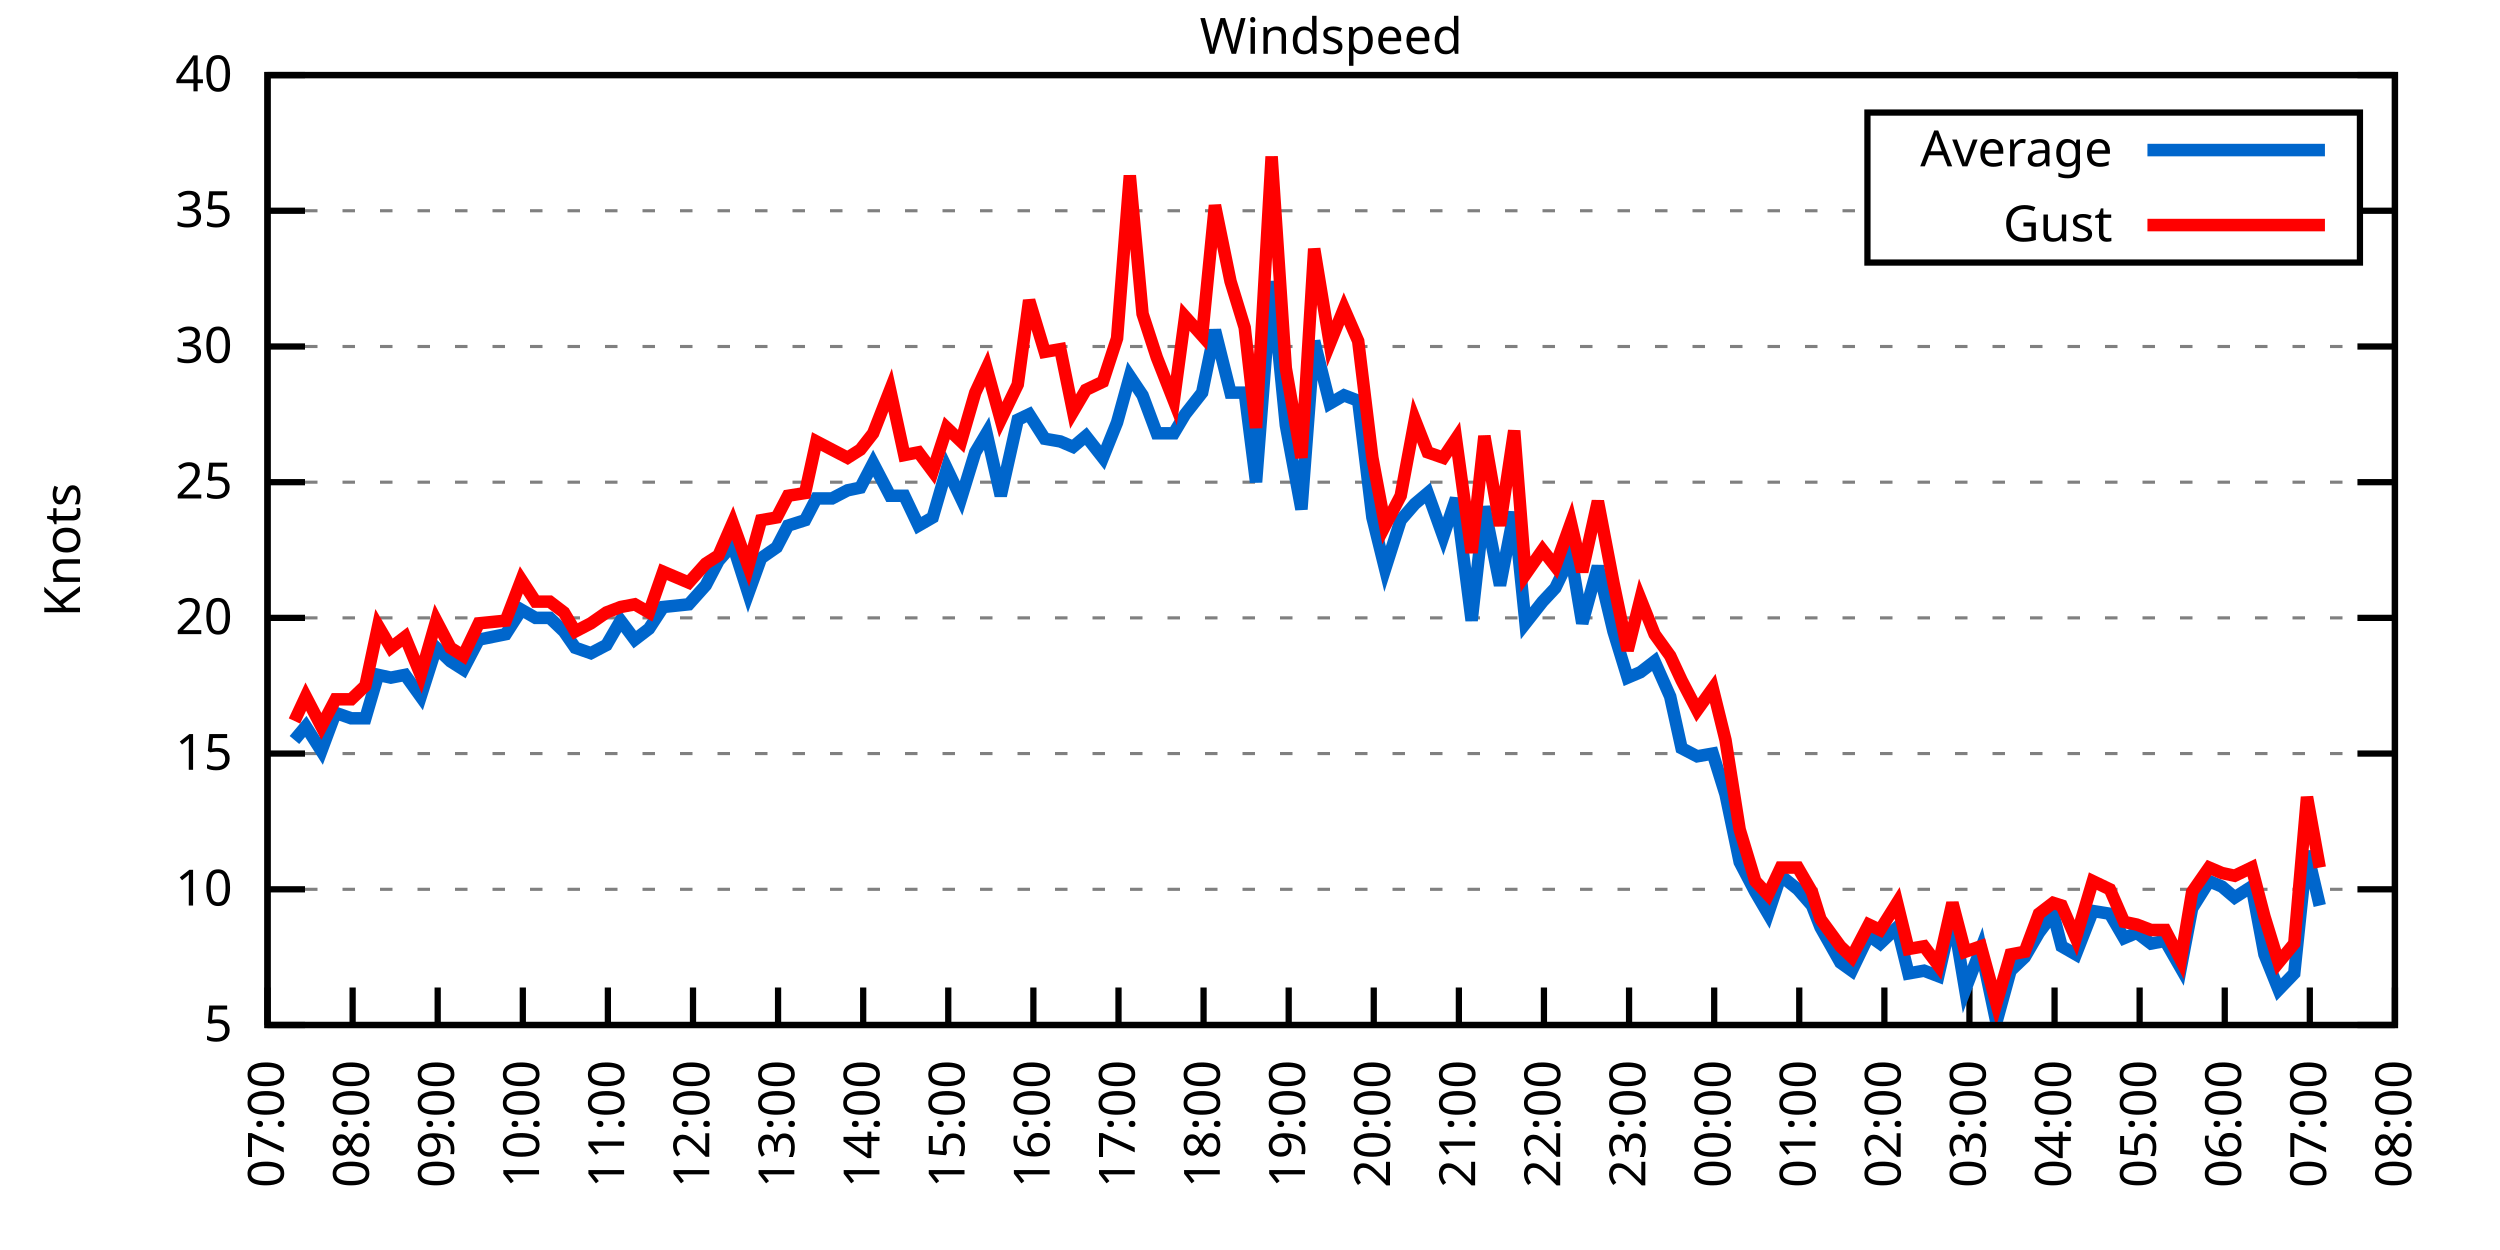
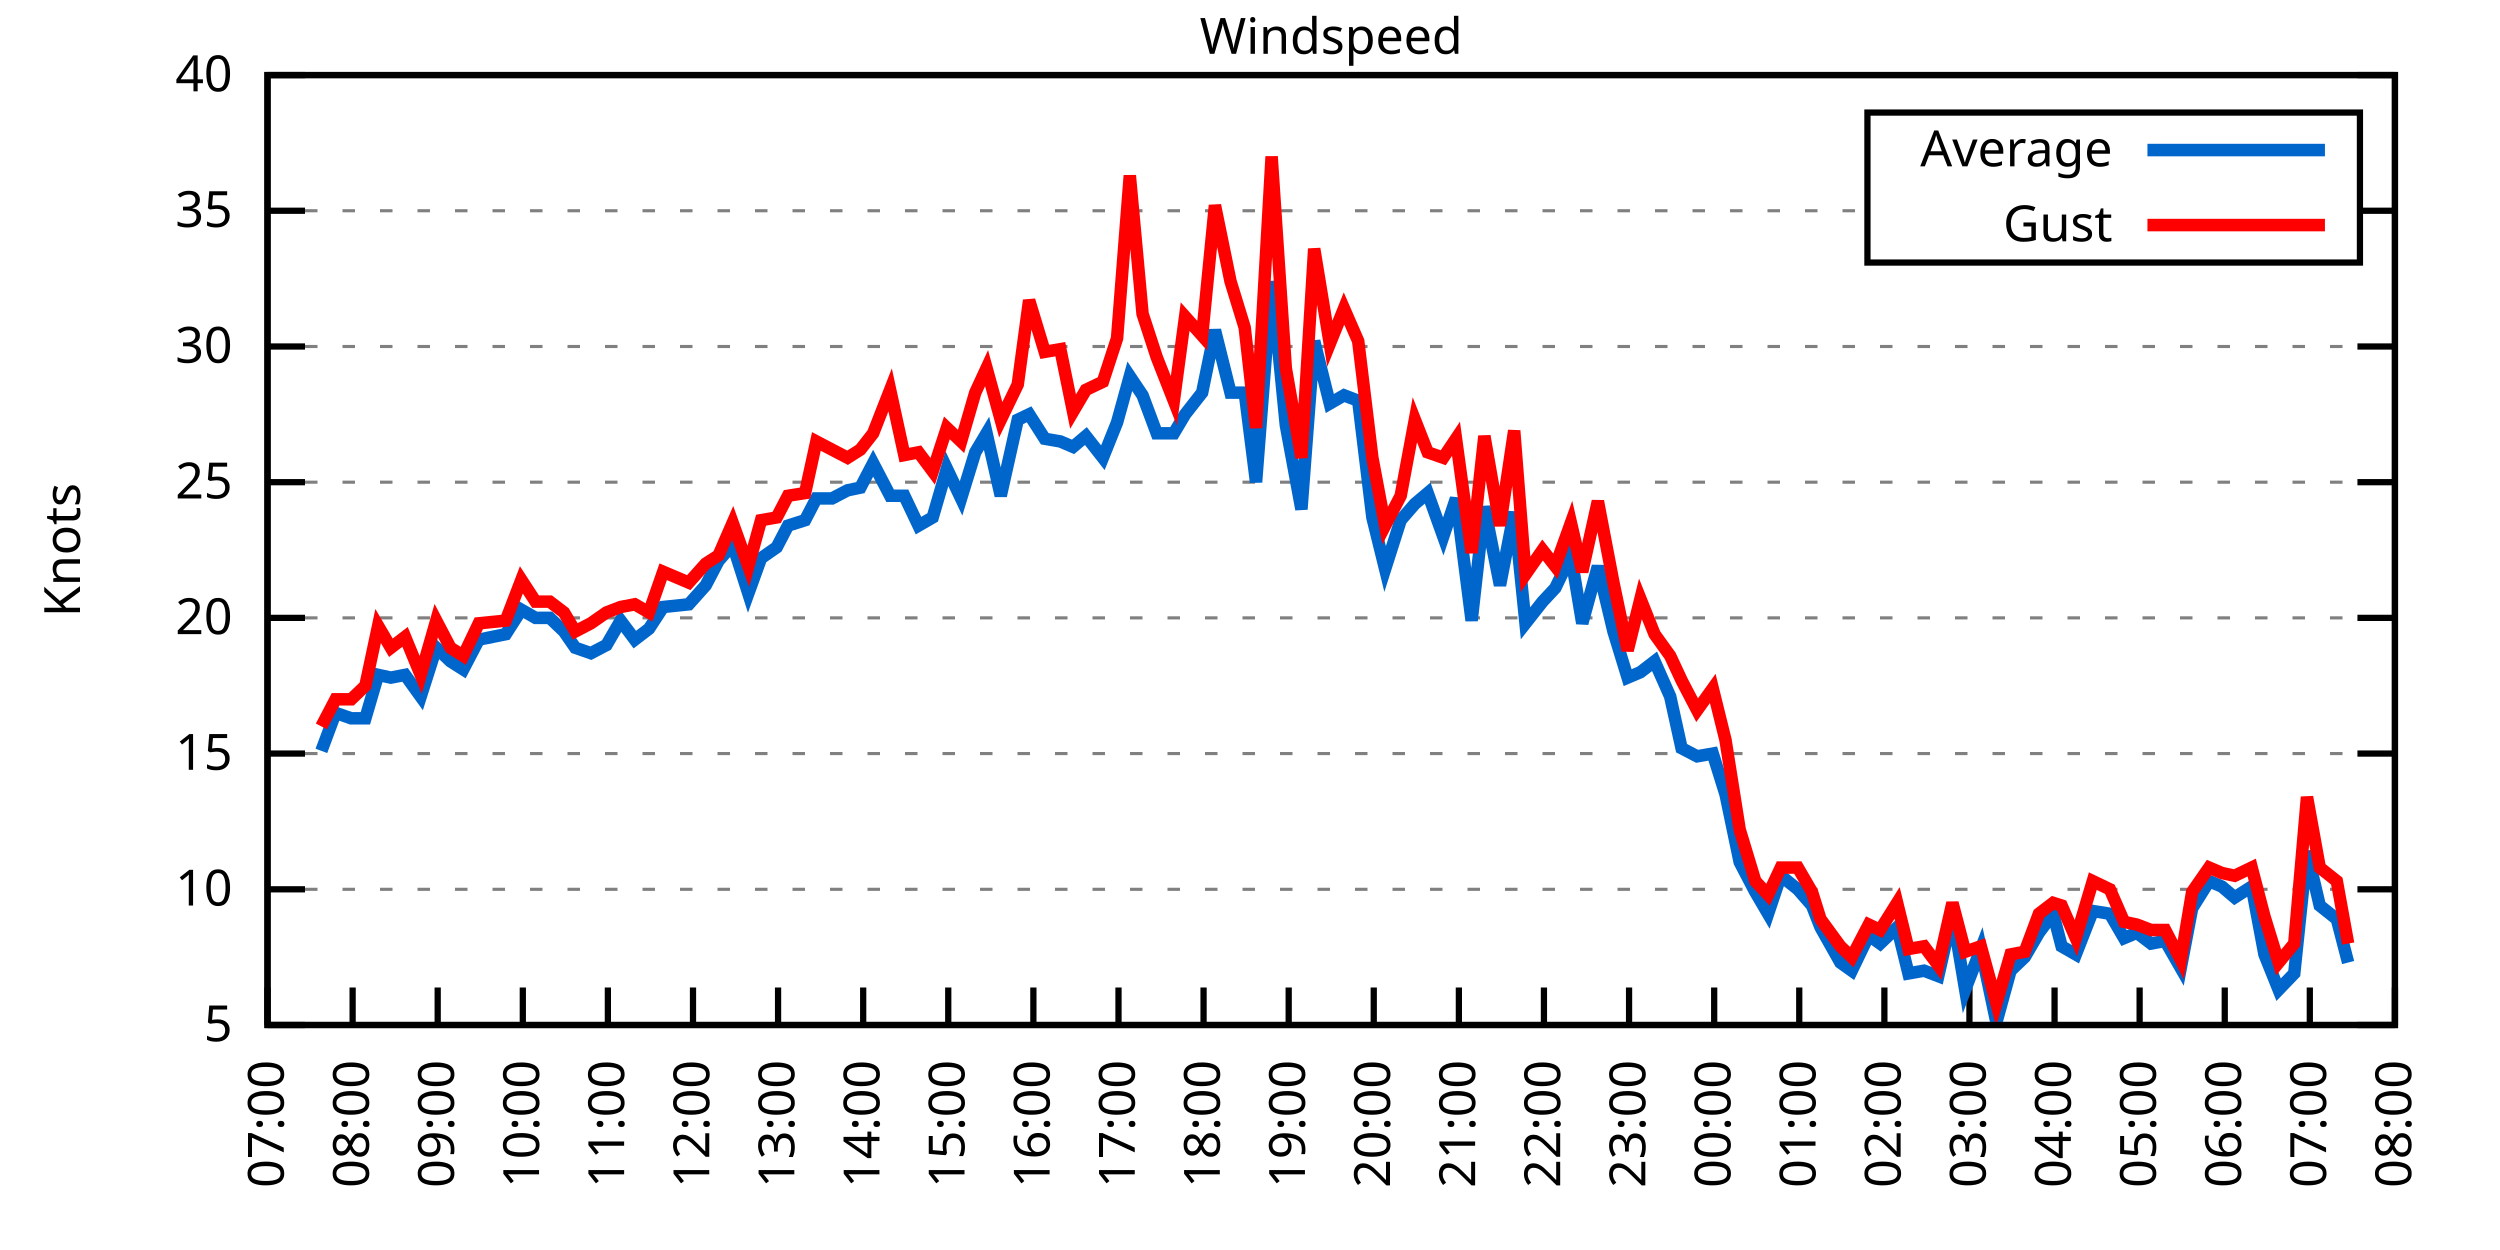
<svg xmlns="http://www.w3.org/2000/svg" xmlns:xlink="http://www.w3.org/1999/xlink" width="400" height="200" viewBox="0 0 400 200">
  <g id="gnuplot_canvas">
    <rect x="0" y="0" width="400" height="200" fill="none" />
    <defs>
      <circle id="gpDot" r="0.5" stroke-width="0.5" stroke="currentColor" />
      <path id="gpPt0" stroke-width="0.333" stroke="currentColor" d="M-1,0 h2 M0,-1 v2" />
      <path id="gpPt1" stroke-width="0.333" stroke="currentColor" d="M-1,-1 L1,1 M1,-1 L-1,1" />
      <path id="gpPt2" stroke-width="0.333" stroke="currentColor" d="M-1,0 L1,0 M0,-1 L0,1 M-1,-1 L1,1 M-1,1 L1,-1" />
      <rect id="gpPt3" stroke-width="0.333" stroke="currentColor" x="-1" y="-1" width="2" height="2" />
      <rect id="gpPt4" stroke-width="0.333" stroke="currentColor" fill="currentColor" x="-1" y="-1" width="2" height="2" />
      <circle id="gpPt5" stroke-width="0.333" stroke="currentColor" cx="0" cy="0" r="1" />
      <use xlink:href="#gpPt5" id="gpPt6" fill="currentColor" stroke="none" />
      <path id="gpPt7" stroke-width="0.333" stroke="currentColor" d="M0,-1.33 L-1.33,0.67 L1.33,0.67 z" />
      <use xlink:href="#gpPt7" id="gpPt8" fill="currentColor" stroke="none" />
      <use xlink:href="#gpPt7" id="gpPt9" stroke="currentColor" transform="rotate(180)" />
      <use xlink:href="#gpPt9" id="gpPt10" fill="currentColor" stroke="none" />
      <use xlink:href="#gpPt3" id="gpPt11" stroke="currentColor" transform="rotate(45)" />
      <use xlink:href="#gpPt11" id="gpPt12" fill="currentColor" stroke="none" />
      <path id="gpPt13" stroke-width="0.333" stroke="currentColor" d="M0,1.330 L1.265,0.411 L0.782,-1.067 L-0.782,-1.076 L-1.265,0.411 z" />
      <use xlink:href="#gpPt13" id="gpPt14" fill="currentColor" stroke="none" />
      <filter id="textbox" filterUnits="objectBoundingBox" x="0" y="0" height="1" width="1">
        <feFlood flood-color="white" flood-opacity="1" result="bgnd" />
        <feComposite in="SourceGraphic" in2="bgnd" operator="atop" />
      </filter>
      <filter id="greybox" filterUnits="objectBoundingBox" x="0" y="0" height="1" width="1">
        <feFlood flood-color="lightgrey" flood-opacity="1" result="grey" />
        <feComposite in="SourceGraphic" in2="grey" operator="atop" />
      </filter>
    </defs>
    <g fill="none" color="white" stroke="currentColor" stroke-width="1.00" stroke-linecap="butt" stroke-linejoin="miter">
</g>
    <g fill="none" color="black" stroke="currentColor" stroke-width="1.00" stroke-linecap="butt" stroke-linejoin="miter">
      <g stroke="none" shape-rendering="crispEdges">
        <polygon fill="rgb(255, 255, 255)" points="42.80,164.00 383.18,164.00 383.18,12.02 42.80,12.02 " />
      </g>
    </g>
    <g fill="none" color="black" stroke="currentColor" stroke-width="1.00" stroke-linecap="butt" stroke-linejoin="miter">
</g>
    <g fill="none" color="black" stroke="black" stroke-width="0.50" stroke-linecap="butt" stroke-linejoin="miter">
</g>
    <g fill="none" color="gray" stroke="currentColor" stroke-width="0.50" stroke-linecap="butt" stroke-linejoin="miter">
      <path stroke="gray" stroke-dasharray="2,4" class="gridline" d="M42.80,164.00 L383.19,164.00  " />
    </g>
    <g fill="none" color="gray" stroke="gray" stroke-width="1.00" stroke-linecap="butt" stroke-linejoin="miter">
</g>
    <g fill="none" color="black" stroke="currentColor" stroke-width="1.00" stroke-linecap="butt" stroke-linejoin="miter">
      <path stroke="black" d="M42.80,164.00 L48.80,164.00 M383.19,164.00 L377.19,164.00  " />
      <g transform="translate(37.20,166.60)" stroke="none" fill="black" font-family="Sans" font-size="8.00" text-anchor="end">
        <text>
          <tspan font-family="Sans"> 5</tspan>
        </text>
      </g>
    </g>
    <g fill="none" color="black" stroke="currentColor" stroke-width="1.00" stroke-linecap="butt" stroke-linejoin="miter">
</g>
    <g fill="none" color="black" stroke="black" stroke-width="0.50" stroke-linecap="butt" stroke-linejoin="miter">
</g>
    <g fill="none" color="gray" stroke="currentColor" stroke-width="0.50" stroke-linecap="butt" stroke-linejoin="miter">
      <path stroke="gray" stroke-dasharray="2,4" class="gridline" d="M42.80,142.29 L383.19,142.29  " />
    </g>
    <g fill="none" color="gray" stroke="gray" stroke-width="1.00" stroke-linecap="butt" stroke-linejoin="miter">
</g>
    <g fill="none" color="black" stroke="currentColor" stroke-width="1.00" stroke-linecap="butt" stroke-linejoin="miter">
      <path stroke="black" d="M42.80,142.29 L48.80,142.29 M383.19,142.29 L377.19,142.29  " />
      <g transform="translate(37.20,144.89)" stroke="none" fill="black" font-family="Sans" font-size="8.00" text-anchor="end">
        <text>
          <tspan font-family="Sans"> 10</tspan>
        </text>
      </g>
    </g>
    <g fill="none" color="black" stroke="currentColor" stroke-width="1.00" stroke-linecap="butt" stroke-linejoin="miter">
</g>
    <g fill="none" color="black" stroke="black" stroke-width="0.50" stroke-linecap="butt" stroke-linejoin="miter">
</g>
    <g fill="none" color="gray" stroke="currentColor" stroke-width="0.50" stroke-linecap="butt" stroke-linejoin="miter">
      <path stroke="gray" stroke-dasharray="2,4" class="gridline" d="M42.80,120.57 L383.19,120.57  " />
    </g>
    <g fill="none" color="gray" stroke="gray" stroke-width="1.00" stroke-linecap="butt" stroke-linejoin="miter">
</g>
    <g fill="none" color="black" stroke="currentColor" stroke-width="1.00" stroke-linecap="butt" stroke-linejoin="miter">
      <path stroke="black" d="M42.80,120.57 L48.80,120.57 M383.19,120.57 L377.19,120.57  " />
      <g transform="translate(37.20,123.17)" stroke="none" fill="black" font-family="Sans" font-size="8.00" text-anchor="end">
        <text>
          <tspan font-family="Sans"> 15</tspan>
        </text>
      </g>
    </g>
    <g fill="none" color="black" stroke="currentColor" stroke-width="1.00" stroke-linecap="butt" stroke-linejoin="miter">
</g>
    <g fill="none" color="black" stroke="black" stroke-width="0.50" stroke-linecap="butt" stroke-linejoin="miter">
</g>
    <g fill="none" color="gray" stroke="currentColor" stroke-width="0.50" stroke-linecap="butt" stroke-linejoin="miter">
      <path stroke="gray" stroke-dasharray="2,4" class="gridline" d="M42.80,98.86 L383.19,98.86  " />
    </g>
    <g fill="none" color="gray" stroke="gray" stroke-width="1.00" stroke-linecap="butt" stroke-linejoin="miter">
</g>
    <g fill="none" color="black" stroke="currentColor" stroke-width="1.00" stroke-linecap="butt" stroke-linejoin="miter">
      <path stroke="black" d="M42.80,98.86 L48.80,98.86 M383.19,98.86 L377.19,98.86  " />
      <g transform="translate(37.20,101.46)" stroke="none" fill="black" font-family="Sans" font-size="8.00" text-anchor="end">
        <text>
          <tspan font-family="Sans"> 20</tspan>
        </text>
      </g>
    </g>
    <g fill="none" color="black" stroke="currentColor" stroke-width="1.00" stroke-linecap="butt" stroke-linejoin="miter">
</g>
    <g fill="none" color="black" stroke="black" stroke-width="0.50" stroke-linecap="butt" stroke-linejoin="miter">
</g>
    <g fill="none" color="gray" stroke="currentColor" stroke-width="0.50" stroke-linecap="butt" stroke-linejoin="miter">
      <path stroke="gray" stroke-dasharray="2,4" class="gridline" d="M42.80,77.15 L383.19,77.15  " />
    </g>
    <g fill="none" color="gray" stroke="gray" stroke-width="1.00" stroke-linecap="butt" stroke-linejoin="miter">
</g>
    <g fill="none" color="black" stroke="currentColor" stroke-width="1.00" stroke-linecap="butt" stroke-linejoin="miter">
      <path stroke="black" d="M42.80,77.15 L48.80,77.15 M383.19,77.15 L377.19,77.15  " />
      <g transform="translate(37.20,79.75)" stroke="none" fill="black" font-family="Sans" font-size="8.00" text-anchor="end">
        <text>
          <tspan font-family="Sans"> 25</tspan>
        </text>
      </g>
    </g>
    <g fill="none" color="black" stroke="currentColor" stroke-width="1.00" stroke-linecap="butt" stroke-linejoin="miter">
</g>
    <g fill="none" color="black" stroke="black" stroke-width="0.50" stroke-linecap="butt" stroke-linejoin="miter">
</g>
    <g fill="none" color="gray" stroke="currentColor" stroke-width="0.50" stroke-linecap="butt" stroke-linejoin="miter">
      <path stroke="gray" stroke-dasharray="2,4" class="gridline" d="M42.80,55.44 L383.19,55.44  " />
    </g>
    <g fill="none" color="gray" stroke="gray" stroke-width="1.00" stroke-linecap="butt" stroke-linejoin="miter">
</g>
    <g fill="none" color="black" stroke="currentColor" stroke-width="1.00" stroke-linecap="butt" stroke-linejoin="miter">
      <path stroke="black" d="M42.80,55.44 L48.80,55.44 M383.19,55.44 L377.19,55.44  " />
      <g transform="translate(37.20,58.04)" stroke="none" fill="black" font-family="Sans" font-size="8.00" text-anchor="end">
        <text>
          <tspan font-family="Sans"> 30</tspan>
        </text>
      </g>
    </g>
    <g fill="none" color="black" stroke="currentColor" stroke-width="1.00" stroke-linecap="butt" stroke-linejoin="miter">
</g>
    <g fill="none" color="black" stroke="black" stroke-width="0.50" stroke-linecap="butt" stroke-linejoin="miter">
</g>
    <g fill="none" color="gray" stroke="currentColor" stroke-width="0.50" stroke-linecap="butt" stroke-linejoin="miter">
      <path stroke="gray" stroke-dasharray="2,4" class="gridline" d="M42.80,33.72 L298.79,33.72 M377.59,33.72 L383.19,33.72  " />
    </g>
    <g fill="none" color="gray" stroke="gray" stroke-width="1.00" stroke-linecap="butt" stroke-linejoin="miter">
</g>
    <g fill="none" color="black" stroke="currentColor" stroke-width="1.00" stroke-linecap="butt" stroke-linejoin="miter">
      <path stroke="black" d="M42.80,33.72 L48.80,33.72 M383.19,33.72 L377.19,33.72  " />
      <g transform="translate(37.20,36.32)" stroke="none" fill="black" font-family="Sans" font-size="8.00" text-anchor="end">
        <text>
          <tspan font-family="Sans"> 35</tspan>
        </text>
      </g>
    </g>
    <g fill="none" color="black" stroke="currentColor" stroke-width="1.00" stroke-linecap="butt" stroke-linejoin="miter">
</g>
    <g fill="none" color="black" stroke="black" stroke-width="0.50" stroke-linecap="butt" stroke-linejoin="miter">
</g>
    <g fill="none" color="gray" stroke="currentColor" stroke-width="0.50" stroke-linecap="butt" stroke-linejoin="miter">
      <path stroke="gray" stroke-dasharray="2,4" class="gridline" d="M42.80,12.01 L383.19,12.01  " />
    </g>
    <g fill="none" color="gray" stroke="gray" stroke-width="1.00" stroke-linecap="butt" stroke-linejoin="miter">
</g>
    <g fill="none" color="black" stroke="currentColor" stroke-width="1.00" stroke-linecap="butt" stroke-linejoin="miter">
      <path stroke="black" d="M42.80,12.01 L48.80,12.01 M383.19,12.01 L377.19,12.01  " />
      <g transform="translate(37.20,14.61)" stroke="none" fill="black" font-family="Sans" font-size="8.00" text-anchor="end">
        <text>
          <tspan font-family="Sans"> 40</tspan>
        </text>
      </g>
    </g>
    <g fill="none" color="black" stroke="currentColor" stroke-width="1.00" stroke-linecap="butt" stroke-linejoin="miter">
      <path stroke="black" d="M42.80,164.00 L42.80,158.00  " />
      <g transform="translate(45.40,169.60) rotate(270.00)" stroke="none" fill="black" font-family="Sans" font-size="8.00" text-anchor="end">
        <text>
          <tspan font-family="Sans">07:00</tspan>
        </text>
      </g>
    </g>
    <g fill="none" color="black" stroke="currentColor" stroke-width="1.00" stroke-linecap="butt" stroke-linejoin="miter">
      <path stroke="black" d="M56.42,164.00 L56.42,158.00  " />
      <g transform="translate(59.02,169.60) rotate(270.00)" stroke="none" fill="black" font-family="Sans" font-size="8.00" text-anchor="end">
        <text>
          <tspan font-family="Sans">08:00</tspan>
        </text>
      </g>
    </g>
    <g fill="none" color="black" stroke="currentColor" stroke-width="1.00" stroke-linecap="butt" stroke-linejoin="miter">
      <path stroke="black" d="M70.03,164.00 L70.03,158.00  " />
      <g transform="translate(72.63,169.60) rotate(270.00)" stroke="none" fill="black" font-family="Sans" font-size="8.00" text-anchor="end">
        <text>
          <tspan font-family="Sans">09:00</tspan>
        </text>
      </g>
    </g>
    <g fill="none" color="black" stroke="currentColor" stroke-width="1.00" stroke-linecap="butt" stroke-linejoin="miter">
      <path stroke="black" d="M83.65,164.00 L83.65,158.00  " />
      <g transform="translate(86.25,169.60) rotate(270.00)" stroke="none" fill="black" font-family="Sans" font-size="8.00" text-anchor="end">
        <text>
          <tspan font-family="Sans">10:00</tspan>
        </text>
      </g>
    </g>
    <g fill="none" color="black" stroke="currentColor" stroke-width="1.00" stroke-linecap="butt" stroke-linejoin="miter">
      <path stroke="black" d="M97.26,164.00 L97.26,158.00  " />
      <g transform="translate(99.86,169.60) rotate(270.00)" stroke="none" fill="black" font-family="Sans" font-size="8.00" text-anchor="end">
        <text>
          <tspan font-family="Sans">11:00</tspan>
        </text>
      </g>
    </g>
    <g fill="none" color="black" stroke="currentColor" stroke-width="1.00" stroke-linecap="butt" stroke-linejoin="miter">
      <path stroke="black" d="M110.88,164.00 L110.88,158.00  " />
      <g transform="translate(113.48,169.60) rotate(270.00)" stroke="none" fill="black" font-family="Sans" font-size="8.00" text-anchor="end">
        <text>
          <tspan font-family="Sans">12:00</tspan>
        </text>
      </g>
    </g>
    <g fill="none" color="black" stroke="currentColor" stroke-width="1.00" stroke-linecap="butt" stroke-linejoin="miter">
      <path stroke="black" d="M124.49,164.00 L124.49,158.00  " />
      <g transform="translate(127.09,169.60) rotate(270.00)" stroke="none" fill="black" font-family="Sans" font-size="8.00" text-anchor="end">
        <text>
          <tspan font-family="Sans">13:00</tspan>
        </text>
      </g>
    </g>
    <g fill="none" color="black" stroke="currentColor" stroke-width="1.00" stroke-linecap="butt" stroke-linejoin="miter">
      <path stroke="black" d="M138.11,164.00 L138.11,158.00  " />
      <g transform="translate(140.71,169.60) rotate(270.00)" stroke="none" fill="black" font-family="Sans" font-size="8.00" text-anchor="end">
        <text>
          <tspan font-family="Sans">14:00</tspan>
        </text>
      </g>
    </g>
    <g fill="none" color="black" stroke="currentColor" stroke-width="1.00" stroke-linecap="butt" stroke-linejoin="miter">
      <path stroke="black" d="M151.72,164.00 L151.72,158.00  " />
      <g transform="translate(154.32,169.60) rotate(270.00)" stroke="none" fill="black" font-family="Sans" font-size="8.00" text-anchor="end">
        <text>
          <tspan font-family="Sans">15:00</tspan>
        </text>
      </g>
    </g>
    <g fill="none" color="black" stroke="currentColor" stroke-width="1.00" stroke-linecap="butt" stroke-linejoin="miter">
      <path stroke="black" d="M165.34,164.00 L165.34,158.00  " />
      <g transform="translate(167.94,169.60) rotate(270.00)" stroke="none" fill="black" font-family="Sans" font-size="8.00" text-anchor="end">
        <text>
          <tspan font-family="Sans">16:00</tspan>
        </text>
      </g>
    </g>
    <g fill="none" color="black" stroke="currentColor" stroke-width="1.00" stroke-linecap="butt" stroke-linejoin="miter">
      <path stroke="black" d="M178.96,164.00 L178.96,158.00  " />
      <g transform="translate(181.56,169.60) rotate(270.00)" stroke="none" fill="black" font-family="Sans" font-size="8.00" text-anchor="end">
        <text>
          <tspan font-family="Sans">17:00</tspan>
        </text>
      </g>
    </g>
    <g fill="none" color="black" stroke="currentColor" stroke-width="1.00" stroke-linecap="butt" stroke-linejoin="miter">
      <path stroke="black" d="M192.57,164.00 L192.57,158.00  " />
      <g transform="translate(195.17,169.60) rotate(270.00)" stroke="none" fill="black" font-family="Sans" font-size="8.00" text-anchor="end">
        <text>
          <tspan font-family="Sans">18:00</tspan>
        </text>
      </g>
    </g>
    <g fill="none" color="black" stroke="currentColor" stroke-width="1.00" stroke-linecap="butt" stroke-linejoin="miter">
      <path stroke="black" d="M206.19,164.00 L206.19,158.00  " />
      <g transform="translate(208.79,169.60) rotate(270.00)" stroke="none" fill="black" font-family="Sans" font-size="8.00" text-anchor="end">
        <text>
          <tspan font-family="Sans">19:00</tspan>
        </text>
      </g>
    </g>
    <g fill="none" color="black" stroke="currentColor" stroke-width="1.00" stroke-linecap="butt" stroke-linejoin="miter">
      <path stroke="black" d="M219.80,164.00 L219.80,158.00  " />
      <g transform="translate(222.40,169.60) rotate(270.00)" stroke="none" fill="black" font-family="Sans" font-size="8.00" text-anchor="end">
        <text>
          <tspan font-family="Sans">20:00</tspan>
        </text>
      </g>
    </g>
    <g fill="none" color="black" stroke="currentColor" stroke-width="1.00" stroke-linecap="butt" stroke-linejoin="miter">
      <path stroke="black" d="M233.42,164.00 L233.42,158.00  " />
      <g transform="translate(236.02,169.60) rotate(270.00)" stroke="none" fill="black" font-family="Sans" font-size="8.00" text-anchor="end">
        <text>
          <tspan font-family="Sans">21:00</tspan>
        </text>
      </g>
    </g>
    <g fill="none" color="black" stroke="currentColor" stroke-width="1.00" stroke-linecap="butt" stroke-linejoin="miter">
      <path stroke="black" d="M247.03,164.00 L247.03,158.00  " />
      <g transform="translate(249.63,169.60) rotate(270.00)" stroke="none" fill="black" font-family="Sans" font-size="8.00" text-anchor="end">
        <text>
          <tspan font-family="Sans">22:00</tspan>
        </text>
      </g>
    </g>
    <g fill="none" color="black" stroke="currentColor" stroke-width="1.00" stroke-linecap="butt" stroke-linejoin="miter">
      <path stroke="black" d="M260.65,164.00 L260.65,158.00  " />
      <g transform="translate(263.25,169.60) rotate(270.00)" stroke="none" fill="black" font-family="Sans" font-size="8.00" text-anchor="end">
        <text>
          <tspan font-family="Sans">23:00</tspan>
        </text>
      </g>
    </g>
    <g fill="none" color="black" stroke="currentColor" stroke-width="1.00" stroke-linecap="butt" stroke-linejoin="miter">
      <path stroke="black" d="M274.27,164.00 L274.27,158.00  " />
      <g transform="translate(276.87,169.60) rotate(270.00)" stroke="none" fill="black" font-family="Sans" font-size="8.00" text-anchor="end">
        <text>
          <tspan font-family="Sans">00:00</tspan>
        </text>
      </g>
    </g>
    <g fill="none" color="black" stroke="currentColor" stroke-width="1.00" stroke-linecap="butt" stroke-linejoin="miter">
      <path stroke="black" d="M287.88,164.00 L287.88,158.00  " />
      <g transform="translate(290.48,169.60) rotate(270.00)" stroke="none" fill="black" font-family="Sans" font-size="8.00" text-anchor="end">
        <text>
          <tspan font-family="Sans">01:00</tspan>
        </text>
      </g>
    </g>
    <g fill="none" color="black" stroke="currentColor" stroke-width="1.00" stroke-linecap="butt" stroke-linejoin="miter">
      <path stroke="black" d="M301.50,164.00 L301.50,158.00  " />
      <g transform="translate(304.10,169.60) rotate(270.00)" stroke="none" fill="black" font-family="Sans" font-size="8.00" text-anchor="end">
        <text>
          <tspan font-family="Sans">02:00</tspan>
        </text>
      </g>
    </g>
    <g fill="none" color="black" stroke="currentColor" stroke-width="1.00" stroke-linecap="butt" stroke-linejoin="miter">
      <path stroke="black" d="M315.11,164.00 L315.11,158.00  " />
      <g transform="translate(317.71,169.60) rotate(270.00)" stroke="none" fill="black" font-family="Sans" font-size="8.00" text-anchor="end">
        <text>
          <tspan font-family="Sans">03:00</tspan>
        </text>
      </g>
    </g>
    <g fill="none" color="black" stroke="currentColor" stroke-width="1.00" stroke-linecap="butt" stroke-linejoin="miter">
      <path stroke="black" d="M328.73,164.00 L328.73,158.00  " />
      <g transform="translate(331.33,169.60) rotate(270.00)" stroke="none" fill="black" font-family="Sans" font-size="8.00" text-anchor="end">
        <text>
          <tspan font-family="Sans">04:00</tspan>
        </text>
      </g>
    </g>
    <g fill="none" color="black" stroke="currentColor" stroke-width="1.00" stroke-linecap="butt" stroke-linejoin="miter">
      <path stroke="black" d="M342.34,164.00 L342.34,158.00  " />
      <g transform="translate(344.94,169.60) rotate(270.00)" stroke="none" fill="black" font-family="Sans" font-size="8.00" text-anchor="end">
        <text>
          <tspan font-family="Sans">05:00</tspan>
        </text>
      </g>
    </g>
    <g fill="none" color="black" stroke="currentColor" stroke-width="1.00" stroke-linecap="butt" stroke-linejoin="miter">
      <path stroke="black" d="M355.96,164.00 L355.96,158.00  " />
      <g transform="translate(358.56,169.60) rotate(270.00)" stroke="none" fill="black" font-family="Sans" font-size="8.00" text-anchor="end">
        <text>
          <tspan font-family="Sans">06:00</tspan>
        </text>
      </g>
    </g>
    <g fill="none" color="black" stroke="currentColor" stroke-width="1.00" stroke-linecap="butt" stroke-linejoin="miter">
      <path stroke="black" d="M369.57,164.00 L369.57,158.00  " />
      <g transform="translate(372.17,169.60) rotate(270.00)" stroke="none" fill="black" font-family="Sans" font-size="8.00" text-anchor="end">
        <text>
          <tspan font-family="Sans">07:00</tspan>
        </text>
      </g>
    </g>
    <g fill="none" color="black" stroke="currentColor" stroke-width="1.00" stroke-linecap="butt" stroke-linejoin="miter">
      <path stroke="black" d="M383.19,164.00 L383.19,158.00  " />
      <g transform="translate(385.79,169.60) rotate(270.00)" stroke="none" fill="black" font-family="Sans" font-size="8.00" text-anchor="end">
        <text>
          <tspan font-family="Sans">08:00</tspan>
        </text>
      </g>
    </g>
    <g fill="none" color="black" stroke="currentColor" stroke-width="1.00" stroke-linecap="butt" stroke-linejoin="miter">
</g>
    <g fill="none" color="black" stroke="currentColor" stroke-width="1.00" stroke-linecap="butt" stroke-linejoin="miter">
      <path stroke="black" d="M42.80,12.01 L42.80,164.00 L383.19,164.00 L383.19,12.01 L42.80,12.01 Z  " />
    </g>
    <g fill="none" color="black" stroke="currentColor" stroke-width="1.00" stroke-linecap="butt" stroke-linejoin="miter">
</g>
    <g fill="none" color="black" stroke="currentColor" stroke-width="1.00" stroke-linecap="butt" stroke-linejoin="miter">
      <path stroke="black" d="M298.79,42.01 L298.79,18.01 L377.59,18.01 L377.59,42.01 L298.79,42.01 Z  " />
    </g>
    <g id="Windspeed_plot_1">
      <g fill="none" color="white" stroke="black" stroke-width="2.00" stroke-linecap="butt" stroke-linejoin="miter">
</g>
      <g fill="none" color="black" stroke="currentColor" stroke-width="2.00" stroke-linecap="butt" stroke-linejoin="miter">
        <g transform="translate(337.99,26.61)" stroke="none" fill="black" font-family="Sans" font-size="8.00" text-anchor="end">
          <text>
            <tspan font-family="Sans">Average</tspan>
          </text>
        </g>
      </g>
      <g fill="none" color="black" stroke="currentColor" stroke-width="2.00" stroke-linecap="butt" stroke-linejoin="miter">
-         <path stroke="rgb(  0, 102, 204)" d="M343.59,24.01 L371.99,24.01 M47.11,118.40 L48.93,116.23 L51.42,120.14 L53.69,114.06 L56.19,114.93 L58.46,114.93   L60.50,107.98 L62.54,108.42 L64.81,107.98 L67.31,111.45 L69.80,103.64 L72.07,105.81 L74.12,107.11 L76.61,102.34   L80.92,101.47 L83.42,97.56 L85.69,98.86 L87.96,98.86 L90.23,101.03 L92.04,103.64 L94.54,104.51 L97.04,103.20   L99.30,99.30 L101.57,102.34 L103.84,100.60 L106.11,97.12 L110.20,96.69 L112.92,93.65 L114.96,89.74 L117.23,87.14   L119.73,94.95 L121.77,89.31 L124.27,87.57 L126.08,84.10 L128.81,83.23 L130.62,79.75 L133.12,79.75 L135.61,78.45   L137.66,78.02 L139.70,74.11 L142.42,79.32 L144.69,79.32 L146.96,84.10 L149.23,82.79 L151.50,74.98 L153.77,79.75   L156.04,72.37 L157.85,69.33 L160.12,79.32 L162.84,67.16 L164.66,66.29 L167.16,70.20 L169.65,70.63 L171.69,71.50   L173.74,69.77 L176.46,73.24 L178.73,67.59 L180.77,60.21 L182.81,63.25 L185.08,69.33 L187.81,69.33 L189.62,66.29   L192.34,62.82 L194.39,52.83 L196.88,62.82 L199.15,62.82 L200.97,77.15 L203.46,45.01 L205.73,68.03 L208.23,81.49   L210.27,54.57 L212.77,64.56 L215.04,63.25 L217.31,64.12 L219.58,82.79 L221.62,91.04 L224.11,83.23 L226.38,80.62   L228.43,78.89 L230.92,85.83 L232.96,79.75 L235.46,99.30 L237.50,81.06 L240.00,93.65 L242.27,81.93 L244.08,99.73   L246.81,96.26 L248.85,94.08 L251.35,88.87 L253.16,99.73 L255.66,90.61 L258.15,101.03 L260.42,108.42 L262.47,107.55   L264.73,105.81 L267.23,111.45 L269.05,119.71 L271.54,121.01 L274.04,120.57 L276.08,127.09 L278.35,137.94 L280.85,142.72   L282.89,146.20 L284.93,140.12 L287.65,142.29 L289.92,144.89 L291.28,148.37 L294.46,154.01 L296.28,155.31 L299.00,149.67   L300.82,150.97 L303.54,148.37 L305.35,155.75 L307.85,155.31 L310.12,156.18 L312.39,146.20 L314.43,158.35 L316.93,151.84   L319.42,163.57 L321.69,155.31 L323.96,153.14 L326.23,149.24 L328.50,146.20 L329.86,151.41 L332.13,152.71 L334.85,145.76   L337.58,146.20 L339.85,150.10 L341.89,149.24 L344.16,150.97 L346.43,150.54 L348.92,154.88 L350.74,145.33 L353.46,140.98   L355.50,141.85 L357.55,143.59 L360.27,141.85 L362.31,152.71 L364.58,158.35 L367.08,155.75 L369.12,136.21 L371.16,144.89    " />
+         <path stroke="rgb(  0, 102, 204)" d="M343.59,24.01 L371.99,24.01 M51.42,120.14 L53.69,114.06 L56.19,114.93 L58.46,114.93 L60.50,107.98 L62.54,108.42   L64.81,107.98 L67.31,111.45 L69.80,103.64 L72.07,105.81 L74.12,107.11 L76.61,102.34 L80.92,101.47 L83.42,97.56   L85.69,98.86 L87.96,98.86 L90.23,101.03 L92.04,103.64 L94.54,104.51 L97.04,103.20 L99.30,99.30 L101.57,102.34   L103.84,100.60 L106.11,97.12 L110.20,96.69 L112.92,93.65 L114.96,89.74 L117.23,87.14 L119.73,94.95 L121.77,89.31   L124.27,87.57 L126.08,84.10 L128.81,83.23 L130.62,79.75 L133.12,79.75 L135.61,78.45 L137.66,78.02 L139.70,74.11   L142.42,79.32 L144.69,79.32 L146.96,84.10 L149.23,82.79 L151.50,74.98 L153.77,79.75 L156.04,72.37 L157.85,69.33   L160.12,79.32 L162.84,67.16 L164.66,66.29 L167.16,70.20 L169.65,70.63 L171.69,71.50 L173.74,69.77 L176.46,73.24   L178.73,67.59 L180.77,60.21 L182.81,63.25 L185.08,69.33 L187.81,69.33 L189.62,66.29 L192.34,62.82 L194.39,52.83   L196.88,62.82 L199.15,62.82 L200.97,77.15 L203.46,45.01 L205.73,68.03 L208.23,81.49 L210.27,54.57 L212.77,64.56   L215.04,63.25 L217.31,64.12 L219.58,82.79 L221.62,91.04 L224.11,83.23 L226.38,80.62 L228.43,78.89 L230.92,85.83   L232.96,79.75 L235.46,99.30 L237.50,81.06 L240.00,93.65 L242.27,81.93 L244.08,99.73 L246.81,96.26 L248.85,94.08   L251.35,88.87 L253.16,99.73 L255.66,90.61 L258.15,101.03 L260.42,108.42 L262.47,107.55 L264.73,105.81 L267.23,111.45   L269.05,119.71 L271.54,121.01 L274.04,120.57 L276.08,127.09 L278.35,137.94 L280.85,142.72 L282.89,146.20 L284.93,140.12   L287.65,142.29 L289.92,144.89 L291.28,148.37 L294.46,154.01 L296.28,155.31 L299.00,149.67 L300.82,150.97 L303.54,148.37   L305.35,155.75 L307.85,155.31 L310.12,156.18 L312.39,146.20 L314.43,158.35 L316.93,151.84 L319.42,163.57 L321.69,155.31   L323.96,153.14 L326.23,149.24 L328.50,146.20 L329.86,151.41 L332.13,152.71 L334.85,145.76 L337.58,146.20 L339.85,150.10   L341.89,149.24 L344.16,150.97 L346.43,150.54 L348.92,154.88 L350.74,145.33 L353.46,140.98 L355.50,141.85 L357.55,143.59   L360.27,141.85 L362.31,152.71 L364.58,158.35 L367.08,155.75 L369.12,136.21 L371.16,144.89 L373.89,147.06 L375.70,154.01    " />
      </g>
    </g>
    <g id="Windspeed_plot_2">
      <g fill="none" color="black" stroke="currentColor" stroke-width="2.00" stroke-linecap="butt" stroke-linejoin="miter">
        <g transform="translate(337.99,38.61)" stroke="none" fill="black" font-family="Sans" font-size="8.00" text-anchor="end">
          <text>
            <tspan font-family="Sans">Gust</tspan>
          </text>
        </g>
      </g>
      <g fill="none" color="black" stroke="currentColor" stroke-width="2.00" stroke-linecap="butt" stroke-linejoin="miter">
-         <path stroke="rgb(255,   0,   0)" d="M343.59,36.01 L371.99,36.01 M47.11,115.36 L48.93,111.45 L51.42,116.23 L53.69,111.89 L56.19,111.89 L58.46,109.72   L60.50,100.16 L62.54,103.64 L64.81,101.90 L67.31,107.98 L69.80,99.30 L72.07,103.64 L74.12,104.94 L76.61,99.73   L80.92,99.30 L83.42,92.78 L85.69,96.26 L87.96,96.26 L90.23,97.99 L92.04,101.03 L94.54,99.73 L97.04,97.99   L99.30,97.12 L101.57,96.69 L103.84,97.99 L106.11,91.48 L110.20,93.22 L112.92,90.18 L114.96,88.87 L117.23,83.66   L119.73,90.61 L121.77,83.23 L124.27,82.79 L126.08,79.32 L128.81,78.89 L130.62,70.63 L133.12,71.94 L135.61,73.24   L137.66,71.94 L139.70,69.33 L142.42,62.38 L144.69,72.81 L146.96,72.37 L149.23,75.41 L151.50,68.46 L153.77,70.63   L156.04,62.82 L157.85,58.91 L160.12,67.16 L162.84,61.52 L164.66,48.05 L167.16,56.30 L169.65,55.87 L171.69,65.86   L173.74,62.38 L176.46,61.08 L178.73,54.13 L180.77,28.08 L182.81,50.22 L185.08,57.17 L187.81,64.12 L189.62,50.66   L192.34,53.70 L194.39,32.85 L196.88,45.01 L199.15,52.40 L200.97,68.46 L203.46,25.04 L205.73,58.91 L208.23,73.24   L210.27,39.80 L212.77,55.00 L215.04,49.36 L217.31,54.57 L219.58,73.24 L221.62,84.10 L224.11,79.32 L226.38,67.16   L228.43,72.37 L230.92,73.24 L232.96,70.20 L235.46,88.44 L237.50,69.77 L240.00,84.10 L242.27,68.90 L244.08,91.91   L246.81,88.00 L248.85,90.61 L251.35,83.66 L253.16,91.48 L255.66,80.19 L258.15,93.22 L260.42,104.07 L262.47,95.82   L264.73,101.47 L267.23,104.94 L269.05,108.85 L271.54,113.63 L274.04,110.15 L276.08,118.40 L278.35,132.73 L280.85,140.98   L282.89,143.16 L284.93,138.81 L287.65,138.81 L289.92,142.72 L291.28,147.06 L294.46,151.41 L296.28,153.14 L299.00,147.93   L300.82,148.80 L303.54,144.46 L305.35,151.84 L307.85,151.41 L310.12,154.45 L312.39,144.46 L314.43,152.28 L316.93,151.41   L319.42,160.53 L321.69,152.71 L323.96,152.28 L326.23,146.20 L328.50,144.46 L329.86,144.89 L332.13,150.10 L334.85,140.98   L337.58,142.29 L339.85,147.50 L341.89,147.93 L344.16,148.80 L346.43,148.80 L348.92,153.58 L350.74,142.72 L353.46,138.81   L355.50,139.68 L357.55,140.12 L360.27,138.81 L362.31,146.63 L364.58,154.01 L367.08,150.97 L369.12,127.52 L371.16,138.81    " />
+         <path stroke="rgb(255,   0,   0)" d="M343.59,36.01 L371.99,36.01 M51.42,116.23 L53.69,111.89 L56.19,111.89 L58.46,109.72 L60.50,100.16 L62.54,103.64   L64.81,101.90 L67.31,107.98 L69.80,99.30 L72.07,103.64 L74.12,104.94 L76.61,99.73 L80.92,99.30 L83.42,92.78   L85.69,96.26 L87.96,96.26 L90.23,97.99 L92.04,101.03 L94.54,99.73 L97.04,97.99 L99.30,97.12 L101.57,96.69   L103.84,97.99 L106.11,91.48 L110.20,93.22 L112.92,90.18 L114.96,88.87 L117.23,83.66 L119.73,90.61 L121.77,83.23   L124.27,82.79 L126.08,79.32 L128.81,78.89 L130.62,70.63 L133.12,71.94 L135.61,73.24 L137.66,71.94 L139.70,69.33   L142.42,62.38 L144.69,72.81 L146.96,72.37 L149.23,75.41 L151.50,68.46 L153.77,70.63 L156.04,62.82 L157.85,58.91   L160.12,67.16 L162.84,61.52 L164.66,48.05 L167.16,56.30 L169.65,55.87 L171.69,65.86 L173.74,62.38 L176.46,61.08   L178.73,54.13 L180.77,28.08 L182.81,50.22 L185.08,57.17 L187.81,64.12 L189.62,50.66 L192.34,53.70 L194.39,32.85   L196.88,45.01 L199.15,52.40 L200.97,68.46 L203.46,25.04 L205.73,58.91 L208.23,73.24 L210.27,39.80 L212.77,55.00   L215.04,49.36 L217.31,54.57 L219.58,73.24 L221.62,84.10 L224.11,79.32 L226.38,67.16 L228.43,72.37 L230.92,73.24   L232.96,70.20 L235.46,88.44 L237.50,69.77 L240.00,84.10 L242.27,68.90 L244.08,91.91 L246.81,88.00 L248.85,90.61   L251.35,83.66 L253.16,91.48 L255.66,80.19 L258.15,93.22 L260.42,104.07 L262.47,95.82 L264.73,101.47 L267.23,104.94   L269.05,108.85 L271.54,113.63 L274.04,110.15 L276.08,118.40 L278.35,132.73 L280.85,140.98 L282.89,143.16 L284.93,138.81   L287.65,138.81 L289.92,142.72 L291.28,147.06 L294.46,151.41 L296.28,153.14 L299.00,147.93 L300.82,148.80 L303.54,144.46   L305.35,151.84 L307.85,151.41 L310.12,154.45 L312.39,144.46 L314.43,152.28 L316.93,151.41 L319.42,160.53 L321.69,152.71   L323.96,152.28 L326.23,146.20 L328.50,144.46 L329.86,144.89 L332.13,150.10 L334.85,140.98 L337.58,142.29 L339.85,147.50   L341.89,147.93 L344.16,148.80 L346.43,148.80 L348.92,153.58 L350.74,142.72 L353.46,138.81 L355.50,139.68 L357.55,140.12   L360.27,138.81 L362.31,146.63 L364.58,154.01 L367.08,150.97 L369.12,127.52 L371.16,138.81 L373.89,140.98 L375.70,150.97    " />
      </g>
    </g>
    <g fill="none" color="black" stroke="currentColor" stroke-width="2.00" stroke-linecap="butt" stroke-linejoin="miter">
</g>
    <g fill="none" color="black" stroke="black" stroke-width="1.00" stroke-linecap="butt" stroke-linejoin="miter">
</g>
    <g fill="none" color="black" stroke="currentColor" stroke-width="1.00" stroke-linecap="butt" stroke-linejoin="miter">
      <path stroke="black" d="M42.80,12.01 L42.80,164.00 L383.19,164.00 L383.19,12.01 L42.80,12.01 Z  " />
      <g transform="translate(12.80,88.01) rotate(270.00)" stroke="none" fill="black" font-family="Sans" font-size="8.00" text-anchor="middle">
        <text>
          <tspan font-family="Sans">Knots</tspan>
        </text>
      </g>
    </g>
    <g fill="none" color="black" stroke="currentColor" stroke-width="1.00" stroke-linecap="butt" stroke-linejoin="miter">
</g>
    <g fill="none" color="black" stroke="currentColor" stroke-width="1.00" stroke-linecap="butt" stroke-linejoin="miter">
      <g transform="translate(212.99,8.61)" stroke="none" fill="black" font-family="Sans" font-size="8.00" text-anchor="middle">
        <text>
          <tspan font-family="Sans">Windspeed</tspan>
        </text>
      </g>
    </g>
    <g fill="none" color="black" stroke="currentColor" stroke-width="1.00" stroke-linecap="butt" stroke-linejoin="miter">
</g>
  </g>
</svg>
